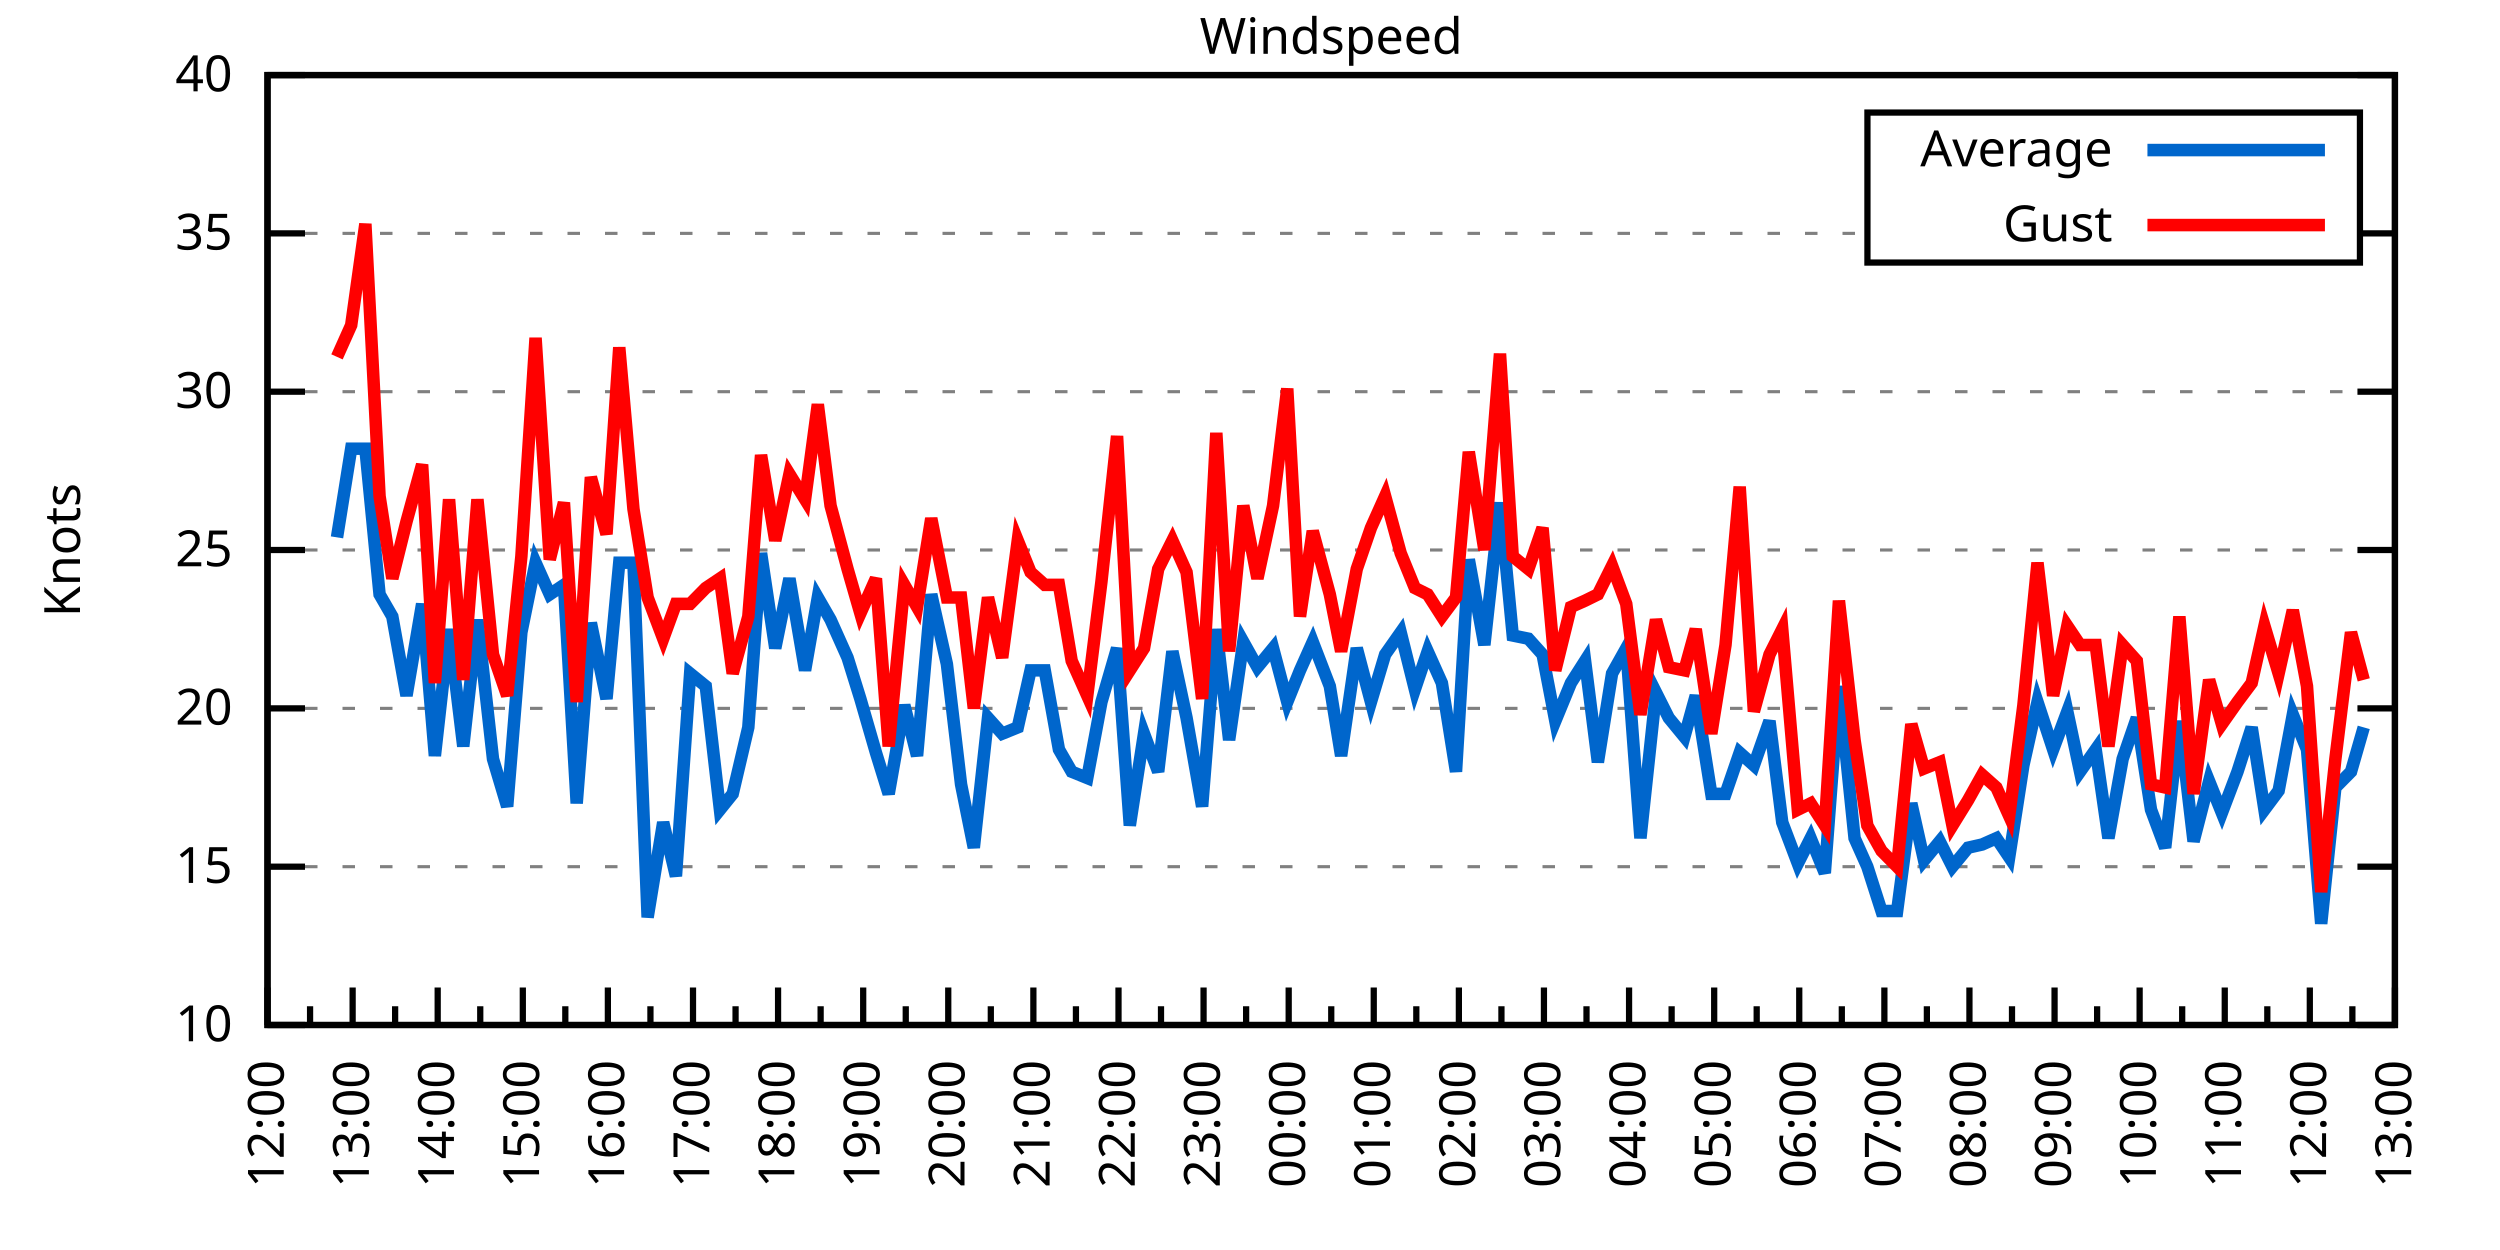
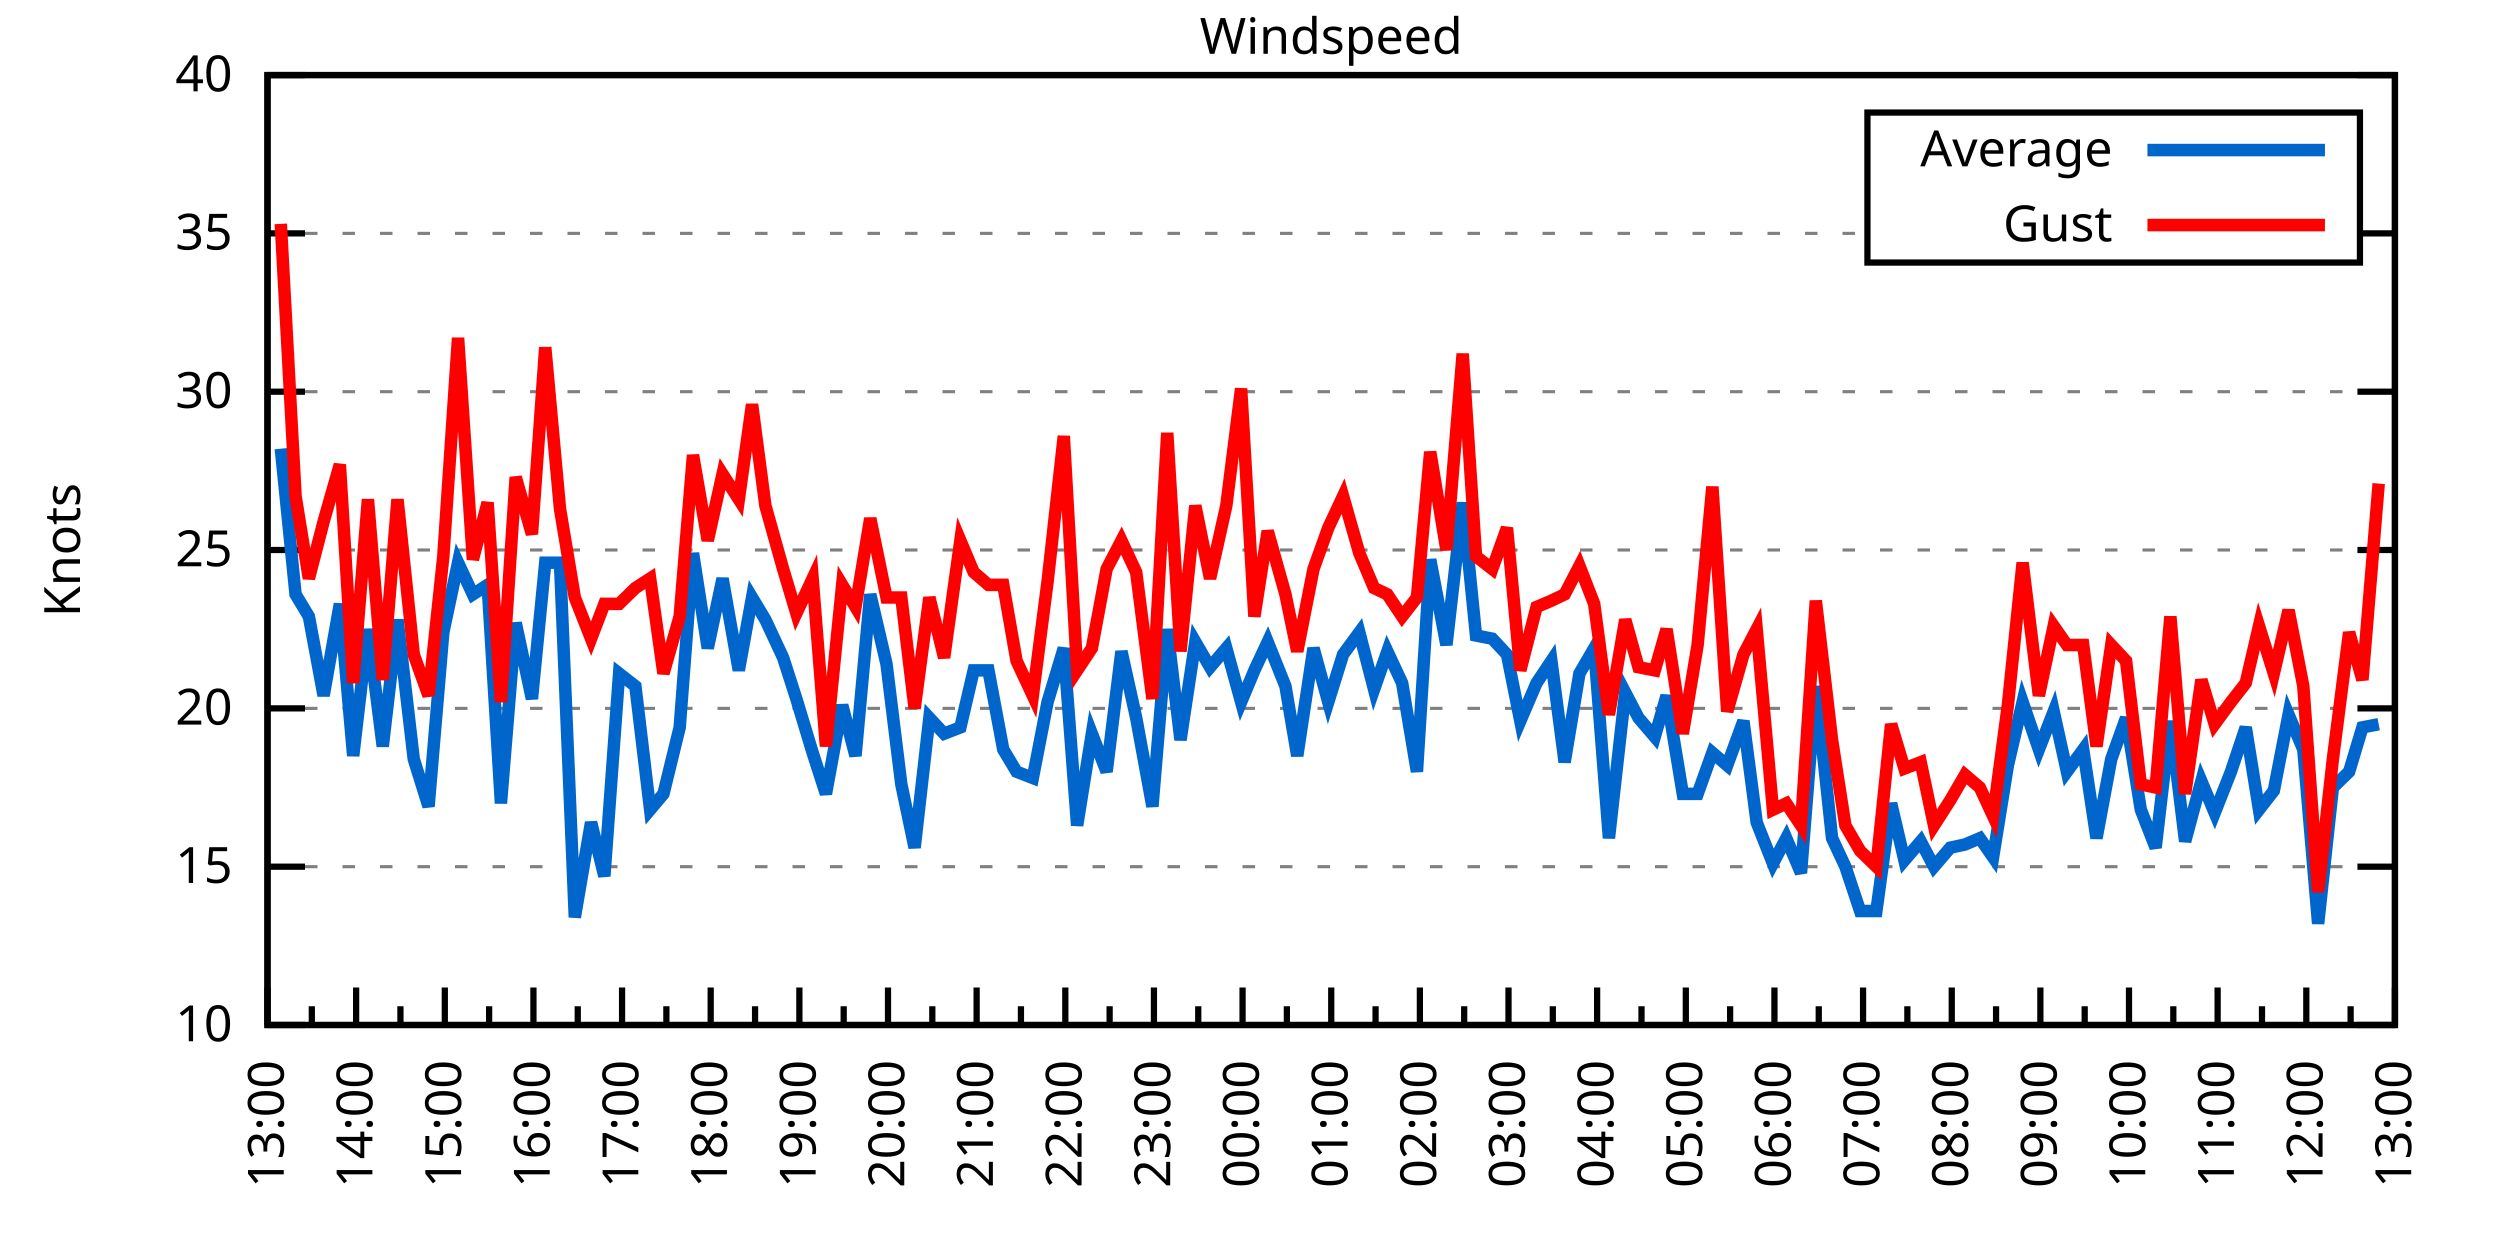
<svg xmlns="http://www.w3.org/2000/svg" xmlns:xlink="http://www.w3.org/1999/xlink" width="400" height="200" viewBox="0 0 400 200">
  <g id="gnuplot_canvas">
    <rect x="0" y="0" width="400" height="200" fill="none" />
    <defs>
      <circle id="gpDot" r="0.5" stroke-width="0.5" stroke="currentColor" />
      <path id="gpPt0" stroke-width="0.333" stroke="currentColor" d="M-1,0 h2 M0,-1 v2" />
      <path id="gpPt1" stroke-width="0.333" stroke="currentColor" d="M-1,-1 L1,1 M1,-1 L-1,1" />
      <path id="gpPt2" stroke-width="0.333" stroke="currentColor" d="M-1,0 L1,0 M0,-1 L0,1 M-1,-1 L1,1 M-1,1 L1,-1" />
      <rect id="gpPt3" stroke-width="0.333" stroke="currentColor" x="-1" y="-1" width="2" height="2" />
      <rect id="gpPt4" stroke-width="0.333" stroke="currentColor" fill="currentColor" x="-1" y="-1" width="2" height="2" />
      <circle id="gpPt5" stroke-width="0.333" stroke="currentColor" cx="0" cy="0" r="1" />
      <use xlink:href="#gpPt5" id="gpPt6" fill="currentColor" stroke="none" />
      <path id="gpPt7" stroke-width="0.333" stroke="currentColor" d="M0,-1.33 L-1.33,0.67 L1.33,0.67 z" />
      <use xlink:href="#gpPt7" id="gpPt8" fill="currentColor" stroke="none" />
      <use xlink:href="#gpPt7" id="gpPt9" stroke="currentColor" transform="rotate(180)" />
      <use xlink:href="#gpPt9" id="gpPt10" fill="currentColor" stroke="none" />
      <use xlink:href="#gpPt3" id="gpPt11" stroke="currentColor" transform="rotate(45)" />
      <use xlink:href="#gpPt11" id="gpPt12" fill="currentColor" stroke="none" />
      <path id="gpPt13" stroke-width="0.333" stroke="currentColor" d="M0,1.330 L1.265,0.411 L0.782,-1.067 L-0.782,-1.076 L-1.265,0.411 z" />
      <use xlink:href="#gpPt13" id="gpPt14" fill="currentColor" stroke="none" />
      <filter id="textbox" filterUnits="objectBoundingBox" x="0" y="0" height="1" width="1">
        <feFlood flood-color="white" flood-opacity="1" result="bgnd" />
        <feComposite in="SourceGraphic" in2="bgnd" operator="atop" />
      </filter>
      <filter id="greybox" filterUnits="objectBoundingBox" x="0" y="0" height="1" width="1">
        <feFlood flood-color="lightgrey" flood-opacity="1" result="grey" />
        <feComposite in="SourceGraphic" in2="grey" operator="atop" />
      </filter>
    </defs>
    <g fill="none" color="white" stroke="currentColor" stroke-width="1.00" stroke-linecap="butt" stroke-linejoin="miter">
</g>
    <g fill="none" color="black" stroke="currentColor" stroke-width="1.00" stroke-linecap="butt" stroke-linejoin="miter">
      <g stroke="none" shape-rendering="crispEdges">
        <polygon fill="rgb(255, 255, 255)" points="42.80,164.00 383.18,164.00 383.18,12.02 42.80,12.02 " />
      </g>
    </g>
    <g fill="none" color="black" stroke="currentColor" stroke-width="1.00" stroke-linecap="butt" stroke-linejoin="miter">
</g>
    <g fill="none" color="black" stroke="black" stroke-width="0.50" stroke-linecap="butt" stroke-linejoin="miter">
</g>
    <g fill="none" color="gray" stroke="currentColor" stroke-width="0.50" stroke-linecap="butt" stroke-linejoin="miter">
      <path stroke="gray" stroke-dasharray="2,4" class="gridline" d="M42.80,164.00 L383.19,164.00  " />
    </g>
    <g fill="none" color="gray" stroke="gray" stroke-width="1.00" stroke-linecap="butt" stroke-linejoin="miter">
</g>
    <g fill="none" color="black" stroke="currentColor" stroke-width="1.00" stroke-linecap="butt" stroke-linejoin="miter">
      <path stroke="black" d="M42.80,164.00 L48.80,164.00 M383.19,164.00 L377.19,164.00  " />
      <g transform="translate(37.20,166.60)" stroke="none" fill="black" font-family="Sans" font-size="8.00" text-anchor="end">
        <text>
          <tspan font-family="Sans"> 10</tspan>
        </text>
      </g>
    </g>
    <g fill="none" color="black" stroke="currentColor" stroke-width="1.00" stroke-linecap="butt" stroke-linejoin="miter">
</g>
    <g fill="none" color="black" stroke="black" stroke-width="0.50" stroke-linecap="butt" stroke-linejoin="miter">
</g>
    <g fill="none" color="gray" stroke="currentColor" stroke-width="0.50" stroke-linecap="butt" stroke-linejoin="miter">
      <path stroke="gray" stroke-dasharray="2,4" class="gridline" d="M42.80,138.67 L383.19,138.67  " />
    </g>
    <g fill="none" color="gray" stroke="gray" stroke-width="1.00" stroke-linecap="butt" stroke-linejoin="miter">
</g>
    <g fill="none" color="black" stroke="currentColor" stroke-width="1.00" stroke-linecap="butt" stroke-linejoin="miter">
      <path stroke="black" d="M42.80,138.67 L48.80,138.67 M383.19,138.67 L377.19,138.67  " />
      <g transform="translate(37.20,141.27)" stroke="none" fill="black" font-family="Sans" font-size="8.00" text-anchor="end">
        <text>
          <tspan font-family="Sans"> 15</tspan>
        </text>
      </g>
    </g>
    <g fill="none" color="black" stroke="currentColor" stroke-width="1.00" stroke-linecap="butt" stroke-linejoin="miter">
</g>
    <g fill="none" color="black" stroke="black" stroke-width="0.50" stroke-linecap="butt" stroke-linejoin="miter">
</g>
    <g fill="none" color="gray" stroke="currentColor" stroke-width="0.50" stroke-linecap="butt" stroke-linejoin="miter">
      <path stroke="gray" stroke-dasharray="2,4" class="gridline" d="M42.80,113.34 L383.19,113.34  " />
    </g>
    <g fill="none" color="gray" stroke="gray" stroke-width="1.00" stroke-linecap="butt" stroke-linejoin="miter">
</g>
    <g fill="none" color="black" stroke="currentColor" stroke-width="1.00" stroke-linecap="butt" stroke-linejoin="miter">
      <path stroke="black" d="M42.80,113.34 L48.80,113.34 M383.19,113.34 L377.19,113.34  " />
      <g transform="translate(37.20,115.94)" stroke="none" fill="black" font-family="Sans" font-size="8.00" text-anchor="end">
        <text>
          <tspan font-family="Sans"> 20</tspan>
        </text>
      </g>
    </g>
    <g fill="none" color="black" stroke="currentColor" stroke-width="1.00" stroke-linecap="butt" stroke-linejoin="miter">
</g>
    <g fill="none" color="black" stroke="black" stroke-width="0.50" stroke-linecap="butt" stroke-linejoin="miter">
</g>
    <g fill="none" color="gray" stroke="currentColor" stroke-width="0.50" stroke-linecap="butt" stroke-linejoin="miter">
      <path stroke="gray" stroke-dasharray="2,4" class="gridline" d="M42.80,88.00 L383.19,88.00  " />
    </g>
    <g fill="none" color="gray" stroke="gray" stroke-width="1.00" stroke-linecap="butt" stroke-linejoin="miter">
</g>
    <g fill="none" color="black" stroke="currentColor" stroke-width="1.00" stroke-linecap="butt" stroke-linejoin="miter">
      <path stroke="black" d="M42.80,88.00 L48.80,88.00 M383.19,88.00 L377.19,88.00  " />
      <g transform="translate(37.20,90.60)" stroke="none" fill="black" font-family="Sans" font-size="8.00" text-anchor="end">
        <text>
          <tspan font-family="Sans"> 25</tspan>
        </text>
      </g>
    </g>
    <g fill="none" color="black" stroke="currentColor" stroke-width="1.00" stroke-linecap="butt" stroke-linejoin="miter">
</g>
    <g fill="none" color="black" stroke="black" stroke-width="0.50" stroke-linecap="butt" stroke-linejoin="miter">
</g>
    <g fill="none" color="gray" stroke="currentColor" stroke-width="0.50" stroke-linecap="butt" stroke-linejoin="miter">
      <path stroke="gray" stroke-dasharray="2,4" class="gridline" d="M42.80,62.67 L383.19,62.67  " />
    </g>
    <g fill="none" color="gray" stroke="gray" stroke-width="1.00" stroke-linecap="butt" stroke-linejoin="miter">
</g>
    <g fill="none" color="black" stroke="currentColor" stroke-width="1.00" stroke-linecap="butt" stroke-linejoin="miter">
      <path stroke="black" d="M42.80,62.67 L48.80,62.67 M383.19,62.67 L377.19,62.67  " />
      <g transform="translate(37.20,65.27)" stroke="none" fill="black" font-family="Sans" font-size="8.00" text-anchor="end">
        <text>
          <tspan font-family="Sans"> 30</tspan>
        </text>
      </g>
    </g>
    <g fill="none" color="black" stroke="currentColor" stroke-width="1.00" stroke-linecap="butt" stroke-linejoin="miter">
</g>
    <g fill="none" color="black" stroke="black" stroke-width="0.50" stroke-linecap="butt" stroke-linejoin="miter">
</g>
    <g fill="none" color="gray" stroke="currentColor" stroke-width="0.50" stroke-linecap="butt" stroke-linejoin="miter">
      <path stroke="gray" stroke-dasharray="2,4" class="gridline" d="M42.80,37.34 L298.79,37.34 M377.59,37.34 L383.19,37.34  " />
    </g>
    <g fill="none" color="gray" stroke="gray" stroke-width="1.00" stroke-linecap="butt" stroke-linejoin="miter">
</g>
    <g fill="none" color="black" stroke="currentColor" stroke-width="1.00" stroke-linecap="butt" stroke-linejoin="miter">
      <path stroke="black" d="M42.80,37.34 L48.80,37.34 M383.19,37.34 L377.19,37.34  " />
      <g transform="translate(37.20,39.94)" stroke="none" fill="black" font-family="Sans" font-size="8.00" text-anchor="end">
        <text>
          <tspan font-family="Sans"> 35</tspan>
        </text>
      </g>
    </g>
    <g fill="none" color="black" stroke="currentColor" stroke-width="1.00" stroke-linecap="butt" stroke-linejoin="miter">
</g>
    <g fill="none" color="black" stroke="black" stroke-width="0.50" stroke-linecap="butt" stroke-linejoin="miter">
</g>
    <g fill="none" color="gray" stroke="currentColor" stroke-width="0.50" stroke-linecap="butt" stroke-linejoin="miter">
      <path stroke="gray" stroke-dasharray="2,4" class="gridline" d="M42.80,12.01 L383.19,12.01  " />
    </g>
    <g fill="none" color="gray" stroke="gray" stroke-width="1.00" stroke-linecap="butt" stroke-linejoin="miter">
</g>
    <g fill="none" color="black" stroke="currentColor" stroke-width="1.00" stroke-linecap="butt" stroke-linejoin="miter">
      <path stroke="black" d="M42.80,12.01 L48.80,12.01 M383.19,12.01 L377.19,12.01  " />
      <g transform="translate(37.20,14.61)" stroke="none" fill="black" font-family="Sans" font-size="8.00" text-anchor="end">
        <text>
          <tspan font-family="Sans"> 40</tspan>
        </text>
      </g>
    </g>
    <g fill="none" color="black" stroke="currentColor" stroke-width="1.00" stroke-linecap="butt" stroke-linejoin="miter">
      <path stroke="black" d="M42.80,164.00 L42.80,158.00  " />
      <g transform="translate(45.40,169.60) rotate(270)" stroke="none" fill="black" font-family="Sans" font-size="8.00" text-anchor="end">
        <text>
+           <tspan font-family="Sans">13:00</tspan>
+         </text>
+       </g>
+     </g>
+     <g fill="none" color="black" stroke="currentColor" stroke-width="1.00" stroke-linecap="butt" stroke-linejoin="miter">
+       <path stroke="black" d="M49.89,164.00 L49.89,161.00 M56.98,164.00 L56.98,158.00  " />
+       <g transform="translate(59.58,169.60) rotate(270)" stroke="none" fill="black" font-family="Sans" font-size="8.00" text-anchor="end">
+         <text>
+           <tspan font-family="Sans">14:00</tspan>
+         </text>
+       </g>
+     </g>
+     <g fill="none" color="black" stroke="currentColor" stroke-width="1.00" stroke-linecap="butt" stroke-linejoin="miter">
+       <path stroke="black" d="M64.07,164.00 L64.07,161.00 M71.17,164.00 L71.17,158.00  " />
+       <g transform="translate(73.77,169.60) rotate(270)" stroke="none" fill="black" font-family="Sans" font-size="8.00" text-anchor="end">
+         <text>
+           <tspan font-family="Sans">15:00</tspan>
+         </text>
+       </g>
+     </g>
+     <g fill="none" color="black" stroke="currentColor" stroke-width="1.00" stroke-linecap="butt" stroke-linejoin="miter">
+       <path stroke="black" d="M78.26,164.00 L78.26,161.00 M85.35,164.00 L85.35,158.00  " />
+       <g transform="translate(87.95,169.60) rotate(270)" stroke="none" fill="black" font-family="Sans" font-size="8.00" text-anchor="end">
+         <text>
+           <tspan font-family="Sans">16:00</tspan>
+         </text>
+       </g>
+     </g>
+     <g fill="none" color="black" stroke="currentColor" stroke-width="1.00" stroke-linecap="butt" stroke-linejoin="miter">
+       <path stroke="black" d="M92.44,164.00 L92.44,161.00 M99.53,164.00 L99.53,158.00  " />
+       <g transform="translate(102.13,169.60) rotate(270)" stroke="none" fill="black" font-family="Sans" font-size="8.00" text-anchor="end">
+         <text>
+           <tspan font-family="Sans">17:00</tspan>
+         </text>
+       </g>
+     </g>
+     <g fill="none" color="black" stroke="currentColor" stroke-width="1.00" stroke-linecap="butt" stroke-linejoin="miter">
+       <path stroke="black" d="M106.62,164.00 L106.62,161.00 M113.71,164.00 L113.71,158.00  " />
+       <g transform="translate(116.31,169.60) rotate(270)" stroke="none" fill="black" font-family="Sans" font-size="8.00" text-anchor="end">
+         <text>
+           <tspan font-family="Sans">18:00</tspan>
+         </text>
+       </g>
+     </g>
+     <g fill="none" color="black" stroke="currentColor" stroke-width="1.00" stroke-linecap="butt" stroke-linejoin="miter">
+       <path stroke="black" d="M120.81,164.00 L120.81,161.00 M127.90,164.00 L127.90,158.00  " />
+       <g transform="translate(130.50,169.60) rotate(270)" stroke="none" fill="black" font-family="Sans" font-size="8.00" text-anchor="end">
+         <text>
+           <tspan font-family="Sans">19:00</tspan>
+         </text>
+       </g>
+     </g>
+     <g fill="none" color="black" stroke="currentColor" stroke-width="1.00" stroke-linecap="butt" stroke-linejoin="miter">
+       <path stroke="black" d="M134.99,164.00 L134.99,161.00 M142.08,164.00 L142.08,158.00  " />
+       <g transform="translate(144.68,169.60) rotate(270)" stroke="none" fill="black" font-family="Sans" font-size="8.00" text-anchor="end">
+         <text>
+           <tspan font-family="Sans">20:00</tspan>
+         </text>
+       </g>
+     </g>
+     <g fill="none" color="black" stroke="currentColor" stroke-width="1.00" stroke-linecap="butt" stroke-linejoin="miter">
+       <path stroke="black" d="M149.17,164.00 L149.17,161.00 M156.26,164.00 L156.26,158.00  " />
+       <g transform="translate(158.86,169.60) rotate(270)" stroke="none" fill="black" font-family="Sans" font-size="8.00" text-anchor="end">
+         <text>
+           <tspan font-family="Sans">21:00</tspan>
+         </text>
+       </g>
+     </g>
+     <g fill="none" color="black" stroke="currentColor" stroke-width="1.00" stroke-linecap="butt" stroke-linejoin="miter">
+       <path stroke="black" d="M163.35,164.00 L163.35,161.00 M170.45,164.00 L170.45,158.00  " />
+       <g transform="translate(173.05,169.60) rotate(270)" stroke="none" fill="black" font-family="Sans" font-size="8.00" text-anchor="end">
+         <text>
+           <tspan font-family="Sans">22:00</tspan>
+         </text>
+       </g>
+     </g>
+     <g fill="none" color="black" stroke="currentColor" stroke-width="1.00" stroke-linecap="butt" stroke-linejoin="miter">
+       <path stroke="black" d="M177.54,164.00 L177.54,161.00 M184.63,164.00 L184.63,158.00  " />
+       <g transform="translate(187.23,169.60) rotate(270)" stroke="none" fill="black" font-family="Sans" font-size="8.00" text-anchor="end">
+         <text>
+           <tspan font-family="Sans">23:00</tspan>
+         </text>
+       </g>
+     </g>
+     <g fill="none" color="black" stroke="currentColor" stroke-width="1.00" stroke-linecap="butt" stroke-linejoin="miter">
+       <path stroke="black" d="M191.72,164.00 L191.72,161.00 M198.81,164.00 L198.81,158.00  " />
+       <g transform="translate(201.41,169.60) rotate(270)" stroke="none" fill="black" font-family="Sans" font-size="8.00" text-anchor="end">
+         <text>
+           <tspan font-family="Sans">00:00</tspan>
+         </text>
+       </g>
+     </g>
+     <g fill="none" color="black" stroke="currentColor" stroke-width="1.00" stroke-linecap="butt" stroke-linejoin="miter">
+       <path stroke="black" d="M205.90,164.00 L205.90,161.00 M213.00,164.00 L213.00,158.00  " />
+       <g transform="translate(215.60,169.60) rotate(270)" stroke="none" fill="black" font-family="Sans" font-size="8.00" text-anchor="end">
+         <text>
+           <tspan font-family="Sans">01:00</tspan>
+         </text>
+       </g>
+     </g>
+     <g fill="none" color="black" stroke="currentColor" stroke-width="1.00" stroke-linecap="butt" stroke-linejoin="miter">
+       <path stroke="black" d="M220.09,164.00 L220.09,161.00 M227.18,164.00 L227.18,158.00  " />
+       <g transform="translate(229.78,169.60) rotate(270)" stroke="none" fill="black" font-family="Sans" font-size="8.00" text-anchor="end">
+         <text>
+           <tspan font-family="Sans">02:00</tspan>
+         </text>
+       </g>
+     </g>
+     <g fill="none" color="black" stroke="currentColor" stroke-width="1.00" stroke-linecap="butt" stroke-linejoin="miter">
+       <path stroke="black" d="M234.27,164.00 L234.27,161.00 M241.36,164.00 L241.36,158.00  " />
+       <g transform="translate(243.96,169.60) rotate(270)" stroke="none" fill="black" font-family="Sans" font-size="8.00" text-anchor="end">
+         <text>
+           <tspan font-family="Sans">03:00</tspan>
+         </text>
+       </g>
+     </g>
+     <g fill="none" color="black" stroke="currentColor" stroke-width="1.00" stroke-linecap="butt" stroke-linejoin="miter">
+       <path stroke="black" d="M248.45,164.00 L248.45,161.00 M255.54,164.00 L255.54,158.00  " />
+       <g transform="translate(258.14,169.60) rotate(270)" stroke="none" fill="black" font-family="Sans" font-size="8.00" text-anchor="end">
+         <text>
+           <tspan font-family="Sans">04:00</tspan>
+         </text>
+       </g>
+     </g>
+     <g fill="none" color="black" stroke="currentColor" stroke-width="1.00" stroke-linecap="butt" stroke-linejoin="miter">
+       <path stroke="black" d="M262.64,164.00 L262.64,161.00 M269.73,164.00 L269.73,158.00  " />
+       <g transform="translate(272.33,169.60) rotate(270)" stroke="none" fill="black" font-family="Sans" font-size="8.00" text-anchor="end">
+         <text>
+           <tspan font-family="Sans">05:00</tspan>
+         </text>
+       </g>
+     </g>
+     <g fill="none" color="black" stroke="currentColor" stroke-width="1.00" stroke-linecap="butt" stroke-linejoin="miter">
+       <path stroke="black" d="M276.82,164.00 L276.82,161.00 M283.91,164.00 L283.91,158.00  " />
+       <g transform="translate(286.51,169.60) rotate(270)" stroke="none" fill="black" font-family="Sans" font-size="8.00" text-anchor="end">
+         <text>
+           <tspan font-family="Sans">06:00</tspan>
+         </text>
+       </g>
+     </g>
+     <g fill="none" color="black" stroke="currentColor" stroke-width="1.00" stroke-linecap="butt" stroke-linejoin="miter">
+       <path stroke="black" d="M291.00,164.00 L291.00,161.00 M298.09,164.00 L298.09,158.00  " />
+       <g transform="translate(300.69,169.60) rotate(270)" stroke="none" fill="black" font-family="Sans" font-size="8.00" text-anchor="end">
+         <text>
+           <tspan font-family="Sans">07:00</tspan>
+         </text>
+       </g>
+     </g>
+     <g fill="none" color="black" stroke="currentColor" stroke-width="1.00" stroke-linecap="butt" stroke-linejoin="miter">
+       <path stroke="black" d="M305.18,164.00 L305.18,161.00 M312.28,164.00 L312.28,158.00  " />
+       <g transform="translate(314.88,169.60) rotate(270)" stroke="none" fill="black" font-family="Sans" font-size="8.00" text-anchor="end">
+         <text>
+           <tspan font-family="Sans">08:00</tspan>
+         </text>
+       </g>
+     </g>
+     <g fill="none" color="black" stroke="currentColor" stroke-width="1.00" stroke-linecap="butt" stroke-linejoin="miter">
+       <path stroke="black" d="M319.37,164.00 L319.37,161.00 M326.46,164.00 L326.46,158.00  " />
+       <g transform="translate(329.06,169.60) rotate(270)" stroke="none" fill="black" font-family="Sans" font-size="8.00" text-anchor="end">
+         <text>
+           <tspan font-family="Sans">09:00</tspan>
+         </text>
+       </g>
+     </g>
+     <g fill="none" color="black" stroke="currentColor" stroke-width="1.00" stroke-linecap="butt" stroke-linejoin="miter">
+       <path stroke="black" d="M333.55,164.00 L333.55,161.00 M340.64,164.00 L340.64,158.00  " />
+       <g transform="translate(343.24,169.60) rotate(270)" stroke="none" fill="black" font-family="Sans" font-size="8.00" text-anchor="end">
+         <text>
+           <tspan font-family="Sans">10:00</tspan>
+         </text>
+       </g>
+     </g>
+     <g fill="none" color="black" stroke="currentColor" stroke-width="1.00" stroke-linecap="butt" stroke-linejoin="miter">
+       <path stroke="black" d="M347.73,164.00 L347.73,161.00 M354.82,164.00 L354.82,158.00  " />
+       <g transform="translate(357.42,169.60) rotate(270)" stroke="none" fill="black" font-family="Sans" font-size="8.00" text-anchor="end">
+         <text>
+           <tspan font-family="Sans">11:00</tspan>
+         </text>
+       </g>
+     </g>
+     <g fill="none" color="black" stroke="currentColor" stroke-width="1.00" stroke-linecap="butt" stroke-linejoin="miter">
+       <path stroke="black" d="M361.92,164.00 L361.92,161.00 M369.01,164.00 L369.01,158.00  " />
+       <g transform="translate(371.61,169.60) rotate(270)" stroke="none" fill="black" font-family="Sans" font-size="8.00" text-anchor="end">
+         <text>
          <tspan font-family="Sans">12:00</tspan>
        </text>
      </g>
    </g>
    <g fill="none" color="black" stroke="currentColor" stroke-width="1.00" stroke-linecap="butt" stroke-linejoin="miter">
-       <path stroke="black" d="M49.61,164.00 L49.61,161.00 M56.42,164.00 L56.42,158.00  " />
-       <g transform="translate(59.02,169.60) rotate(270)" stroke="none" fill="black" font-family="Sans" font-size="8.00" text-anchor="end">
-         <text>
-           <tspan font-family="Sans">13:00</tspan>
-         </text>
-       </g>
-     </g>
-     <g fill="none" color="black" stroke="currentColor" stroke-width="1.00" stroke-linecap="butt" stroke-linejoin="miter">
-       <path stroke="black" d="M63.22,164.00 L63.22,161.00 M70.03,164.00 L70.03,158.00  " />
-       <g transform="translate(72.63,169.60) rotate(270)" stroke="none" fill="black" font-family="Sans" font-size="8.00" text-anchor="end">
-         <text>
-           <tspan font-family="Sans">14:00</tspan>
-         </text>
-       </g>
-     </g>
-     <g fill="none" color="black" stroke="currentColor" stroke-width="1.00" stroke-linecap="butt" stroke-linejoin="miter">
-       <path stroke="black" d="M76.84,164.00 L76.84,161.00 M83.65,164.00 L83.65,158.00  " />
-       <g transform="translate(86.25,169.60) rotate(270)" stroke="none" fill="black" font-family="Sans" font-size="8.00" text-anchor="end">
-         <text>
-           <tspan font-family="Sans">15:00</tspan>
-         </text>
-       </g>
-     </g>
-     <g fill="none" color="black" stroke="currentColor" stroke-width="1.00" stroke-linecap="butt" stroke-linejoin="miter">
-       <path stroke="black" d="M90.45,164.00 L90.45,161.00 M97.26,164.00 L97.26,158.00  " />
-       <g transform="translate(99.86,169.60) rotate(270)" stroke="none" fill="black" font-family="Sans" font-size="8.00" text-anchor="end">
-         <text>
-           <tspan font-family="Sans">16:00</tspan>
-         </text>
-       </g>
-     </g>
-     <g fill="none" color="black" stroke="currentColor" stroke-width="1.00" stroke-linecap="butt" stroke-linejoin="miter">
-       <path stroke="black" d="M104.07,164.00 L104.07,161.00 M110.88,164.00 L110.88,158.00  " />
-       <g transform="translate(113.48,169.60) rotate(270)" stroke="none" fill="black" font-family="Sans" font-size="8.00" text-anchor="end">
-         <text>
-           <tspan font-family="Sans">17:00</tspan>
-         </text>
-       </g>
-     </g>
-     <g fill="none" color="black" stroke="currentColor" stroke-width="1.00" stroke-linecap="butt" stroke-linejoin="miter">
-       <path stroke="black" d="M117.69,164.00 L117.69,161.00 M124.49,164.00 L124.49,158.00  " />
-       <g transform="translate(127.09,169.60) rotate(270)" stroke="none" fill="black" font-family="Sans" font-size="8.00" text-anchor="end">
-         <text>
-           <tspan font-family="Sans">18:00</tspan>
-         </text>
-       </g>
-     </g>
-     <g fill="none" color="black" stroke="currentColor" stroke-width="1.00" stroke-linecap="butt" stroke-linejoin="miter">
-       <path stroke="black" d="M131.30,164.00 L131.30,161.00 M138.11,164.00 L138.11,158.00  " />
-       <g transform="translate(140.71,169.60) rotate(270)" stroke="none" fill="black" font-family="Sans" font-size="8.00" text-anchor="end">
-         <text>
-           <tspan font-family="Sans">19:00</tspan>
-         </text>
-       </g>
-     </g>
-     <g fill="none" color="black" stroke="currentColor" stroke-width="1.00" stroke-linecap="butt" stroke-linejoin="miter">
-       <path stroke="black" d="M144.92,164.00 L144.92,161.00 M151.72,164.00 L151.72,158.00  " />
-       <g transform="translate(154.32,169.60) rotate(270)" stroke="none" fill="black" font-family="Sans" font-size="8.00" text-anchor="end">
-         <text>
-           <tspan font-family="Sans">20:00</tspan>
-         </text>
-       </g>
-     </g>
-     <g fill="none" color="black" stroke="currentColor" stroke-width="1.00" stroke-linecap="butt" stroke-linejoin="miter">
-       <path stroke="black" d="M158.53,164.00 L158.53,161.00 M165.34,164.00 L165.34,158.00  " />
-       <g transform="translate(167.94,169.60) rotate(270)" stroke="none" fill="black" font-family="Sans" font-size="8.00" text-anchor="end">
-         <text>
-           <tspan font-family="Sans">21:00</tspan>
-         </text>
-       </g>
-     </g>
-     <g fill="none" color="black" stroke="currentColor" stroke-width="1.00" stroke-linecap="butt" stroke-linejoin="miter">
-       <path stroke="black" d="M172.15,164.00 L172.15,161.00 M178.96,164.00 L178.96,158.00  " />
-       <g transform="translate(181.56,169.60) rotate(270)" stroke="none" fill="black" font-family="Sans" font-size="8.00" text-anchor="end">
-         <text>
-           <tspan font-family="Sans">22:00</tspan>
-         </text>
-       </g>
-     </g>
-     <g fill="none" color="black" stroke="currentColor" stroke-width="1.00" stroke-linecap="butt" stroke-linejoin="miter">
-       <path stroke="black" d="M185.76,164.00 L185.76,161.00 M192.57,164.00 L192.57,158.00  " />
-       <g transform="translate(195.17,169.60) rotate(270)" stroke="none" fill="black" font-family="Sans" font-size="8.00" text-anchor="end">
-         <text>
-           <tspan font-family="Sans">23:00</tspan>
-         </text>
-       </g>
-     </g>
-     <g fill="none" color="black" stroke="currentColor" stroke-width="1.00" stroke-linecap="butt" stroke-linejoin="miter">
-       <path stroke="black" d="M199.38,164.00 L199.38,161.00 M206.19,164.00 L206.19,158.00  " />
-       <g transform="translate(208.79,169.60) rotate(270)" stroke="none" fill="black" font-family="Sans" font-size="8.00" text-anchor="end">
-         <text>
-           <tspan font-family="Sans">00:00</tspan>
-         </text>
-       </g>
-     </g>
-     <g fill="none" color="black" stroke="currentColor" stroke-width="1.00" stroke-linecap="butt" stroke-linejoin="miter">
-       <path stroke="black" d="M213.00,164.00 L213.00,161.00 M219.80,164.00 L219.80,158.00  " />
-       <g transform="translate(222.40,169.60) rotate(270)" stroke="none" fill="black" font-family="Sans" font-size="8.00" text-anchor="end">
-         <text>
-           <tspan font-family="Sans">01:00</tspan>
-         </text>
-       </g>
-     </g>
-     <g fill="none" color="black" stroke="currentColor" stroke-width="1.00" stroke-linecap="butt" stroke-linejoin="miter">
-       <path stroke="black" d="M226.61,164.00 L226.61,161.00 M233.42,164.00 L233.42,158.00  " />
-       <g transform="translate(236.02,169.60) rotate(270)" stroke="none" fill="black" font-family="Sans" font-size="8.00" text-anchor="end">
-         <text>
-           <tspan font-family="Sans">02:00</tspan>
-         </text>
-       </g>
-     </g>
-     <g fill="none" color="black" stroke="currentColor" stroke-width="1.00" stroke-linecap="butt" stroke-linejoin="miter">
-       <path stroke="black" d="M240.23,164.00 L240.23,161.00 M247.03,164.00 L247.03,158.00  " />
-       <g transform="translate(249.63,169.60) rotate(270)" stroke="none" fill="black" font-family="Sans" font-size="8.00" text-anchor="end">
-         <text>
-           <tspan font-family="Sans">03:00</tspan>
-         </text>
-       </g>
-     </g>
-     <g fill="none" color="black" stroke="currentColor" stroke-width="1.00" stroke-linecap="butt" stroke-linejoin="miter">
-       <path stroke="black" d="M253.84,164.00 L253.84,161.00 M260.65,164.00 L260.65,158.00  " />
-       <g transform="translate(263.25,169.60) rotate(270)" stroke="none" fill="black" font-family="Sans" font-size="8.00" text-anchor="end">
-         <text>
-           <tspan font-family="Sans">04:00</tspan>
-         </text>
-       </g>
-     </g>
-     <g fill="none" color="black" stroke="currentColor" stroke-width="1.00" stroke-linecap="butt" stroke-linejoin="miter">
-       <path stroke="black" d="M267.46,164.00 L267.46,161.00 M274.27,164.00 L274.27,158.00  " />
-       <g transform="translate(276.87,169.60) rotate(270)" stroke="none" fill="black" font-family="Sans" font-size="8.00" text-anchor="end">
-         <text>
-           <tspan font-family="Sans">05:00</tspan>
-         </text>
-       </g>
-     </g>
-     <g fill="none" color="black" stroke="currentColor" stroke-width="1.00" stroke-linecap="butt" stroke-linejoin="miter">
-       <path stroke="black" d="M281.07,164.00 L281.07,161.00 M287.88,164.00 L287.88,158.00  " />
-       <g transform="translate(290.48,169.60) rotate(270)" stroke="none" fill="black" font-family="Sans" font-size="8.00" text-anchor="end">
-         <text>
-           <tspan font-family="Sans">06:00</tspan>
-         </text>
-       </g>
-     </g>
-     <g fill="none" color="black" stroke="currentColor" stroke-width="1.00" stroke-linecap="butt" stroke-linejoin="miter">
-       <path stroke="black" d="M294.69,164.00 L294.69,161.00 M301.50,164.00 L301.50,158.00  " />
-       <g transform="translate(304.10,169.60) rotate(270)" stroke="none" fill="black" font-family="Sans" font-size="8.00" text-anchor="end">
-         <text>
-           <tspan font-family="Sans">07:00</tspan>
-         </text>
-       </g>
-     </g>
-     <g fill="none" color="black" stroke="currentColor" stroke-width="1.00" stroke-linecap="butt" stroke-linejoin="miter">
-       <path stroke="black" d="M308.30,164.00 L308.30,161.00 M315.11,164.00 L315.11,158.00  " />
-       <g transform="translate(317.71,169.60) rotate(270)" stroke="none" fill="black" font-family="Sans" font-size="8.00" text-anchor="end">
-         <text>
-           <tspan font-family="Sans">08:00</tspan>
-         </text>
-       </g>
-     </g>
-     <g fill="none" color="black" stroke="currentColor" stroke-width="1.00" stroke-linecap="butt" stroke-linejoin="miter">
-       <path stroke="black" d="M321.92,164.00 L321.92,161.00 M328.73,164.00 L328.73,158.00  " />
-       <g transform="translate(331.33,169.60) rotate(270)" stroke="none" fill="black" font-family="Sans" font-size="8.00" text-anchor="end">
-         <text>
-           <tspan font-family="Sans">09:00</tspan>
-         </text>
-       </g>
-     </g>
-     <g fill="none" color="black" stroke="currentColor" stroke-width="1.00" stroke-linecap="butt" stroke-linejoin="miter">
-       <path stroke="black" d="M335.54,164.00 L335.54,161.00 M342.34,164.00 L342.34,158.00  " />
-       <g transform="translate(344.94,169.60) rotate(270)" stroke="none" fill="black" font-family="Sans" font-size="8.00" text-anchor="end">
-         <text>
-           <tspan font-family="Sans">10:00</tspan>
-         </text>
-       </g>
-     </g>
-     <g fill="none" color="black" stroke="currentColor" stroke-width="1.00" stroke-linecap="butt" stroke-linejoin="miter">
-       <path stroke="black" d="M349.15,164.00 L349.15,161.00 M355.96,164.00 L355.96,158.00  " />
-       <g transform="translate(358.56,169.60) rotate(270)" stroke="none" fill="black" font-family="Sans" font-size="8.00" text-anchor="end">
-         <text>
-           <tspan font-family="Sans">11:00</tspan>
-         </text>
-       </g>
-     </g>
-     <g fill="none" color="black" stroke="currentColor" stroke-width="1.00" stroke-linecap="butt" stroke-linejoin="miter">
-       <path stroke="black" d="M362.77,164.00 L362.77,161.00 M369.57,164.00 L369.57,158.00  " />
-       <g transform="translate(372.17,169.60) rotate(270)" stroke="none" fill="black" font-family="Sans" font-size="8.00" text-anchor="end">
-         <text>
-           <tspan font-family="Sans">12:00</tspan>
-         </text>
-       </g>
-     </g>
-     <g fill="none" color="black" stroke="currentColor" stroke-width="1.00" stroke-linecap="butt" stroke-linejoin="miter">
-       <path stroke="black" d="M376.38,164.00 L376.38,161.00 M383.19,164.00 L383.19,158.00  " />
+       <path stroke="black" d="M376.10,164.00 L376.10,161.00 M383.19,164.00 L383.19,158.00  " />
      <g transform="translate(385.79,169.60) rotate(270)" stroke="none" fill="black" font-family="Sans" font-size="8.00" text-anchor="end">
        <text>
          <tspan font-family="Sans">13:00</tspan>
        </text>
      </g>
    </g>
    <g fill="none" color="black" stroke="currentColor" stroke-width="1.00" stroke-linecap="butt" stroke-linejoin="miter">
</g>
    <g fill="none" color="black" stroke="currentColor" stroke-width="1.00" stroke-linecap="butt" stroke-linejoin="miter">
      <path stroke="black" d="M42.80,12.01 L42.80,164.00 L383.19,164.00 L383.19,12.01 L42.80,12.01 Z  " />
    </g>
    <g fill="none" color="black" stroke="currentColor" stroke-width="1.00" stroke-linecap="butt" stroke-linejoin="miter">
      <g transform="translate(12.80,88.01) rotate(270)" stroke="none" fill="black" font-family="Sans" font-size="8.00" text-anchor="middle">
        <text>
          <tspan font-family="Sans">Knots</tspan>
        </text>
      </g>
    </g>
    <g fill="none" color="black" stroke="currentColor" stroke-width="1.00" stroke-linecap="butt" stroke-linejoin="miter">
</g>
    <g fill="none" color="black" stroke="currentColor" stroke-width="1.00" stroke-linecap="butt" stroke-linejoin="miter">
      <path stroke="black" d="M298.79,42.01 L298.79,18.01 L377.59,18.01 L377.59,42.01 L298.79,42.01 Z  " />
    </g>
    <g id="Windspeed_plot_1">
      <g fill="none" color="white" stroke="black" stroke-width="2.00" stroke-linecap="butt" stroke-linejoin="miter">
</g>
      <g fill="none" color="black" stroke="currentColor" stroke-width="2.00" stroke-linecap="butt" stroke-linejoin="miter">
        <g transform="translate(337.99,26.61)" stroke="none" fill="black" font-family="Sans" font-size="8.00" text-anchor="end">
          <text>
            <tspan font-family="Sans">Average</tspan>
          </text>
        </g>
      </g>
      <g fill="none" color="black" stroke="currentColor" stroke-width="2.00" stroke-linecap="butt" stroke-linejoin="miter">
-         <path stroke="rgb(  0, 102, 204)" d="M343.59,24.01 L371.99,24.01 M53.92,85.98 L56.19,71.79 L58.46,71.79 L60.73,95.10 L62.77,98.64 L65.04,111.31   L67.54,96.62 L69.58,120.94 L71.85,100.67 L74.12,119.42 L76.39,99.15 L78.88,121.44 L81.15,129.04 L83.42,101.18   L85.69,90.03 L87.96,95.10 L90.23,93.58 L92.27,128.54 L94.54,99.66 L97.04,111.82 L99.08,90.03 L101.35,90.03   L103.62,146.77 L106.11,131.58 L108.15,140.19 L110.42,107.76 L112.92,109.79 L115.19,129.55 L117.23,127.02 L119.73,116.38   L121.77,88.51 L124.04,103.71 L126.31,92.56 L128.81,107.26 L130.85,95.60 L132.89,99.15 L135.61,105.23 L137.66,111.82   L140.15,120.43 L142.19,127.02 L144.69,112.83 L146.73,120.94 L149.00,95.10 L151.50,106.24 L153.77,125.50 L155.81,135.63   L158.08,114.86 L160.35,117.39 L162.84,116.38 L164.89,107.26 L167.16,107.26 L169.43,119.92 L171.47,123.47 L173.96,124.48   L176.23,112.32 L178.73,103.71 L180.77,132.08 L183.04,117.39 L185.31,123.47 L187.58,104.22 L189.85,114.86 L192.34,129.04   L194.61,100.67 L196.66,118.40 L198.93,102.70 L201.19,106.75 L203.69,103.71 L205.96,112.32 L208.00,107.26 L210.04,102.70   L212.77,109.79 L214.58,120.94 L217.08,103.71 L219.35,112.32 L221.62,104.72 L224.11,101.18 L226.38,110.30 L228.43,104.22   L230.70,109.28 L232.96,123.47 L235.01,89.52 L237.50,103.20 L240.00,80.41 L242.04,101.68 L244.54,102.19 L246.81,104.72   L248.85,115.36 L251.35,109.28 L253.61,105.74 L255.66,121.95 L257.93,107.76 L260.20,103.71 L262.47,134.11 L264.96,110.80   L267.00,114.86 L269.50,117.90 L271.32,111.31 L273.81,127.02 L276.08,127.02 L278.35,120.43 L280.62,122.46 L283.12,115.36   L285.16,131.58 L287.65,138.16 L289.70,134.11 L291.97,139.68 L294.23,109.79 L296.73,134.11 L298.77,138.67 L301.04,145.76   L303.54,145.76 L305.81,128.54 L307.85,137.66 L310.35,134.62 L312.39,138.67 L314.89,135.63 L317.15,135.12 L319.42,134.11   L321.47,137.15 L323.74,122.46 L326.00,112.32 L328.50,119.92 L330.77,113.84 L332.81,123.47 L335.31,119.92 L337.35,134.11   L339.62,121.44 L341.89,114.86 L344.16,129.55 L346.43,135.63 L348.70,115.36 L350.97,134.62 L353.46,124.99 L355.50,130.06   L358.00,123.47 L360.27,116.38 L362.31,129.55 L364.58,126.51 L366.85,114.35 L369.12,119.92 L371.39,147.79 L373.66,126.00   L376.16,123.47 L378.20,116.38  " />
+         <path stroke="rgb(  0, 102, 204)" d="M343.59,24.01 L371.99,24.01 M44.93,71.79 L47.29,95.10 L49.42,98.64 L51.78,111.31 L54.38,96.62 L56.51,120.94   L58.87,100.67 L61.24,119.42 L63.60,99.15 L66.20,121.44 L68.57,129.04 L70.93,101.18 L73.29,90.03 L75.66,95.10   L78.02,93.58 L80.15,128.54 L82.51,99.66 L85.11,111.82 L87.24,90.03 L89.60,90.03 L91.97,146.77 L94.57,131.58   L96.70,140.19 L99.06,107.76 L101.66,109.79 L104.02,129.55 L106.15,127.02 L108.75,116.38 L110.88,88.51 L113.24,103.71   L115.61,92.56 L118.21,107.26 L120.33,95.60 L122.46,99.15 L125.30,105.23 L127.42,111.82 L130.02,120.43 L132.15,127.02   L134.75,112.83 L136.88,120.94 L139.24,95.10 L141.84,106.24 L144.21,125.50 L146.34,135.63 L148.70,114.86 L151.06,117.39   L153.66,116.38 L155.79,107.26 L158.15,107.26 L160.52,119.92 L162.65,123.47 L165.25,124.48 L167.61,112.32 L170.21,103.71   L172.34,132.08 L174.70,117.39 L177.06,123.47 L179.43,104.22 L181.79,114.86 L184.39,129.04 L186.76,100.67 L188.88,118.40   L191.25,102.70 L193.61,106.75 L196.21,103.71 L198.58,112.32 L200.70,107.26 L202.83,102.70 L205.67,109.79 L207.56,120.94   L210.16,103.71 L212.52,112.32 L214.89,104.72 L217.49,101.18 L219.85,110.30 L221.98,104.22 L224.34,109.28 L226.71,123.47   L228.83,89.52 L231.43,103.20 L234.03,80.41 L236.16,101.68 L238.76,102.19 L241.12,104.72 L243.25,115.36 L245.85,109.28   L248.22,105.74 L250.34,121.95 L252.71,107.76 L255.07,103.71 L257.43,134.11 L260.04,110.80 L262.16,114.86 L264.76,117.90   L266.65,111.31 L269.25,127.02 L271.62,127.02 L273.98,120.43 L276.35,122.46 L278.95,115.36 L281.07,131.58 L283.67,138.16   L285.80,134.11 L288.16,139.68 L290.53,109.79 L293.13,134.11 L295.26,138.67 L297.62,145.76 L300.22,145.76 L302.58,128.54   L304.71,137.66 L307.31,134.62 L309.44,138.67 L312.04,135.63 L314.40,135.12 L316.77,134.11 L318.89,137.15 L321.26,122.46   L323.62,112.32 L326.22,119.92 L328.59,113.84 L330.71,123.47 L333.31,119.92 L335.44,134.11 L337.80,121.44 L340.17,114.86   L342.53,129.55 L344.90,135.63 L347.26,115.36 L349.62,134.62 L352.22,124.99 L354.35,130.06 L356.95,123.47 L359.32,116.38   L361.44,129.55 L363.81,126.51 L366.17,114.35 L368.53,119.92 L370.90,147.79 L373.26,126.00 L375.86,123.47 L377.99,116.38   L380.59,115.87  " />
      </g>
    </g>
    <g id="Windspeed_plot_2">
      <g fill="none" color="black" stroke="currentColor" stroke-width="2.00" stroke-linecap="butt" stroke-linejoin="miter">
        <g transform="translate(337.99,38.61)" stroke="none" fill="black" font-family="Sans" font-size="8.00" text-anchor="end">
          <text>
            <tspan font-family="Sans">Gust</tspan>
          </text>
        </g>
      </g>
      <g fill="none" color="black" stroke="currentColor" stroke-width="2.00" stroke-linecap="butt" stroke-linejoin="miter">
-         <path stroke="rgb(255,   0,   0)" d="M343.59,36.01 L371.99,36.01 M53.92,57.10 L56.19,52.03 L58.46,35.82 L60.73,79.39 L62.77,92.56 L65.04,83.45   L67.54,74.33 L69.58,109.28 L71.85,79.90 L74.12,108.78 L76.39,79.90 L78.88,104.72 L81.15,111.31 L83.42,89.02   L85.69,54.06 L87.96,89.52 L90.23,80.41 L92.27,112.32 L94.54,76.35 L97.04,85.47 L99.08,55.58 L101.35,81.42   L103.62,95.60 L106.11,102.19 L108.15,96.62 L110.42,96.62 L112.92,94.08 L115.19,92.56 L117.23,107.76 L119.73,98.64   L121.77,72.81 L124.04,86.49 L126.31,75.85 L128.81,79.90 L130.85,64.70 L132.89,80.91 L135.61,91.04 L137.66,98.14   L140.15,92.56 L142.19,119.42 L144.69,93.58 L146.73,97.12 L149.00,82.94 L151.50,95.60 L153.77,95.60 L155.81,113.34   L158.08,95.60 L160.35,105.23 L162.84,86.49 L164.89,91.55 L167.16,93.58 L169.43,93.58 L171.47,105.74 L173.96,111.31   L176.23,93.07 L178.73,69.77 L180.77,107.26 L183.04,103.71 L185.31,91.04 L187.58,86.49 L189.85,91.55 L192.34,111.82   L194.61,69.26 L196.66,104.22 L198.93,80.91 L201.19,92.56 L203.69,80.91 L205.96,62.17 L208.00,98.64 L210.04,84.97   L212.77,95.10 L214.58,104.22 L217.08,91.04 L219.35,84.46 L221.62,79.39 L224.11,88.51 L226.38,94.08 L228.43,95.10   L230.70,98.64 L232.96,95.60 L235.01,72.30 L237.50,88.00 L240.00,56.59 L242.04,89.02 L244.54,91.04 L246.81,84.46   L248.85,107.26 L251.35,97.12 L253.61,96.11 L255.66,95.10 L257.93,90.54 L260.20,96.62 L262.47,114.35 L264.96,99.15   L267.00,106.75 L269.50,107.26 L271.32,100.67 L273.81,117.39 L276.08,103.20 L278.35,77.87 L280.62,113.84 L283.12,104.72   L285.16,100.67 L287.65,129.55 L289.70,128.54 L291.97,132.08 L294.23,96.11 L296.73,118.40 L298.77,132.08 L301.04,136.14   L303.54,138.67 L305.81,115.87 L307.85,122.96 L310.35,121.95 L312.39,132.08 L314.89,128.03 L317.15,123.98 L319.42,126.00   L321.47,130.56 L323.74,112.83 L326.00,90.03 L328.50,111.31 L330.77,100.16 L332.81,103.20 L335.31,103.20 L337.35,119.42   L339.62,103.20 L341.89,105.74 L344.16,125.50 L346.43,126.00 L348.70,98.64 L350.97,127.02 L353.46,108.78 L355.50,115.87   L358.00,112.32 L360.27,109.28 L362.31,100.16 L364.58,107.76 L366.85,97.63 L369.12,109.79 L371.39,142.72 L373.66,121.44   L376.16,101.18 L378.20,108.78  " />
+         <path stroke="rgb(255,   0,   0)" d="M343.59,36.01 L371.99,36.01 M44.93,35.82 L47.29,79.39 L49.42,92.56 L51.78,83.45 L54.38,74.33 L56.51,109.28   L58.87,79.90 L61.24,108.78 L63.60,79.90 L66.20,104.72 L68.57,111.31 L70.93,89.02 L73.29,54.06 L75.66,89.52   L78.02,80.41 L80.15,112.32 L82.51,76.35 L85.11,85.47 L87.24,55.58 L89.60,81.42 L91.97,95.60 L94.57,102.19   L96.70,96.62 L99.06,96.62 L101.66,94.08 L104.02,92.56 L106.15,107.76 L108.75,98.64 L110.88,72.81 L113.24,86.49   L115.61,75.85 L118.21,79.90 L120.33,64.70 L122.46,80.91 L125.30,91.04 L127.42,98.14 L130.02,92.56 L132.15,119.42   L134.75,93.58 L136.88,97.12 L139.24,82.94 L141.84,95.60 L144.21,95.60 L146.34,113.34 L148.70,95.60 L151.06,105.23   L153.66,86.49 L155.79,91.55 L158.15,93.58 L160.52,93.58 L162.65,105.74 L165.25,111.31 L167.61,93.07 L170.21,69.77   L172.34,107.26 L174.70,103.71 L177.06,91.04 L179.43,86.49 L181.79,91.55 L184.39,111.82 L186.76,69.26 L188.88,104.22   L191.25,80.91 L193.61,92.56 L196.21,80.91 L198.58,62.17 L200.70,98.64 L202.83,84.97 L205.67,95.10 L207.56,104.22   L210.16,91.04 L212.52,84.46 L214.89,79.39 L217.49,88.51 L219.85,94.08 L221.98,95.10 L224.34,98.64 L226.71,95.60   L228.83,72.30 L231.43,88.00 L234.03,56.59 L236.16,89.02 L238.76,91.04 L241.12,84.46 L243.25,107.26 L245.85,97.12   L248.22,96.11 L250.34,95.10 L252.71,90.54 L255.07,96.62 L257.43,114.35 L260.04,99.15 L262.16,106.75 L264.76,107.26   L266.65,100.67 L269.25,117.39 L271.62,103.20 L273.98,77.87 L276.35,113.84 L278.95,104.72 L281.07,100.67 L283.67,129.55   L285.80,128.54 L288.16,132.08 L290.53,96.11 L293.13,118.40 L295.26,132.08 L297.62,136.14 L300.22,138.67 L302.58,115.87   L304.71,122.96 L307.31,121.95 L309.44,132.08 L312.04,128.03 L314.40,123.98 L316.77,126.00 L318.89,130.56 L321.26,112.83   L323.62,90.03 L326.22,111.31 L328.59,100.16 L330.71,103.20 L333.31,103.20 L335.44,119.42 L337.80,103.20 L340.17,105.74   L342.53,125.50 L344.90,126.00 L347.26,98.64 L349.62,127.02 L352.22,108.78 L354.35,115.87 L356.95,112.32 L359.32,109.28   L361.44,100.16 L363.81,107.76 L366.17,97.63 L368.53,109.79 L370.90,142.72 L373.26,121.44 L375.86,101.18 L377.99,108.78   L380.59,77.37  " />
      </g>
    </g>
    <g fill="none" color="black" stroke="currentColor" stroke-width="2.00" stroke-linecap="butt" stroke-linejoin="miter">
</g>
    <g fill="none" color="black" stroke="black" stroke-width="1.00" stroke-linecap="butt" stroke-linejoin="miter">
</g>
    <g fill="none" color="black" stroke="currentColor" stroke-width="1.00" stroke-linecap="butt" stroke-linejoin="miter">
      <path stroke="black" d="M42.80,12.01 L42.80,164.00 L383.19,164.00 L383.19,12.01 L42.80,12.01 Z  " />
    </g>
    <g fill="none" color="black" stroke="currentColor" stroke-width="1.00" stroke-linecap="butt" stroke-linejoin="miter">
      <g transform="translate(212.99,8.61)" stroke="none" fill="black" font-family="Sans" font-size="8.00" text-anchor="middle">
        <text>
          <tspan font-family="Sans">Windspeed</tspan>
        </text>
      </g>
    </g>
    <g fill="none" color="black" stroke="currentColor" stroke-width="1.00" stroke-linecap="butt" stroke-linejoin="miter">
</g>
  </g>
</svg>
